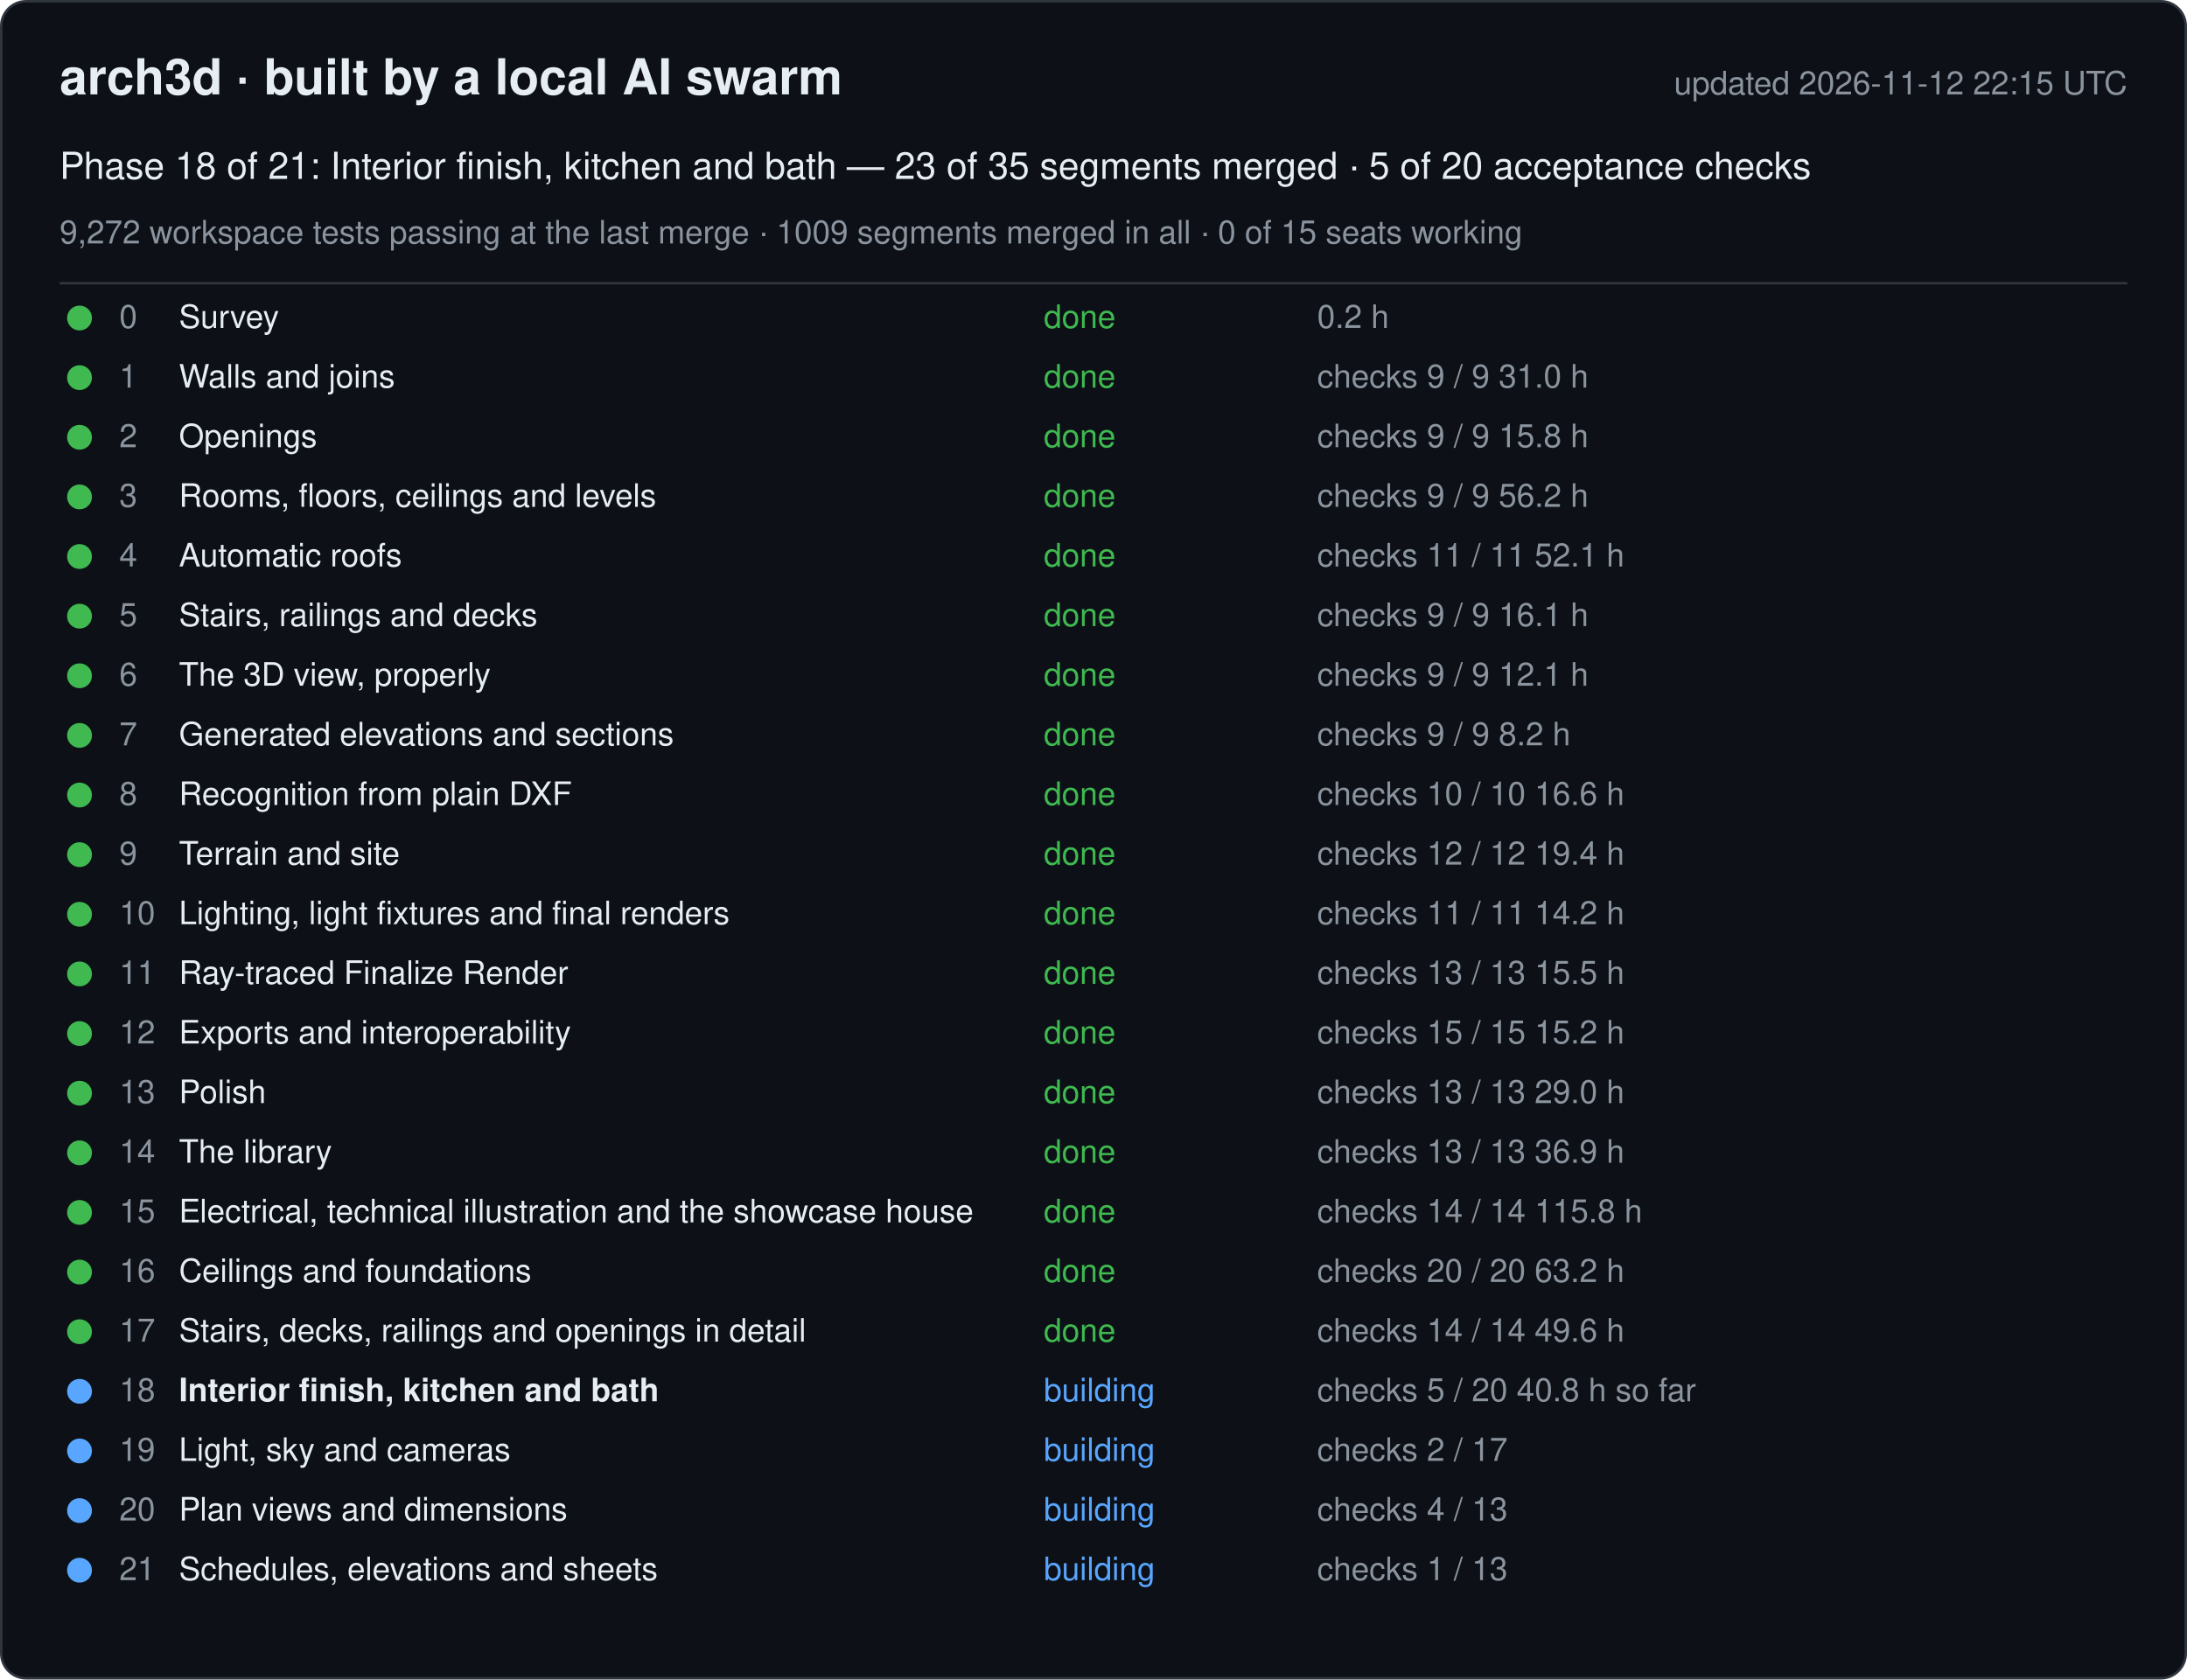
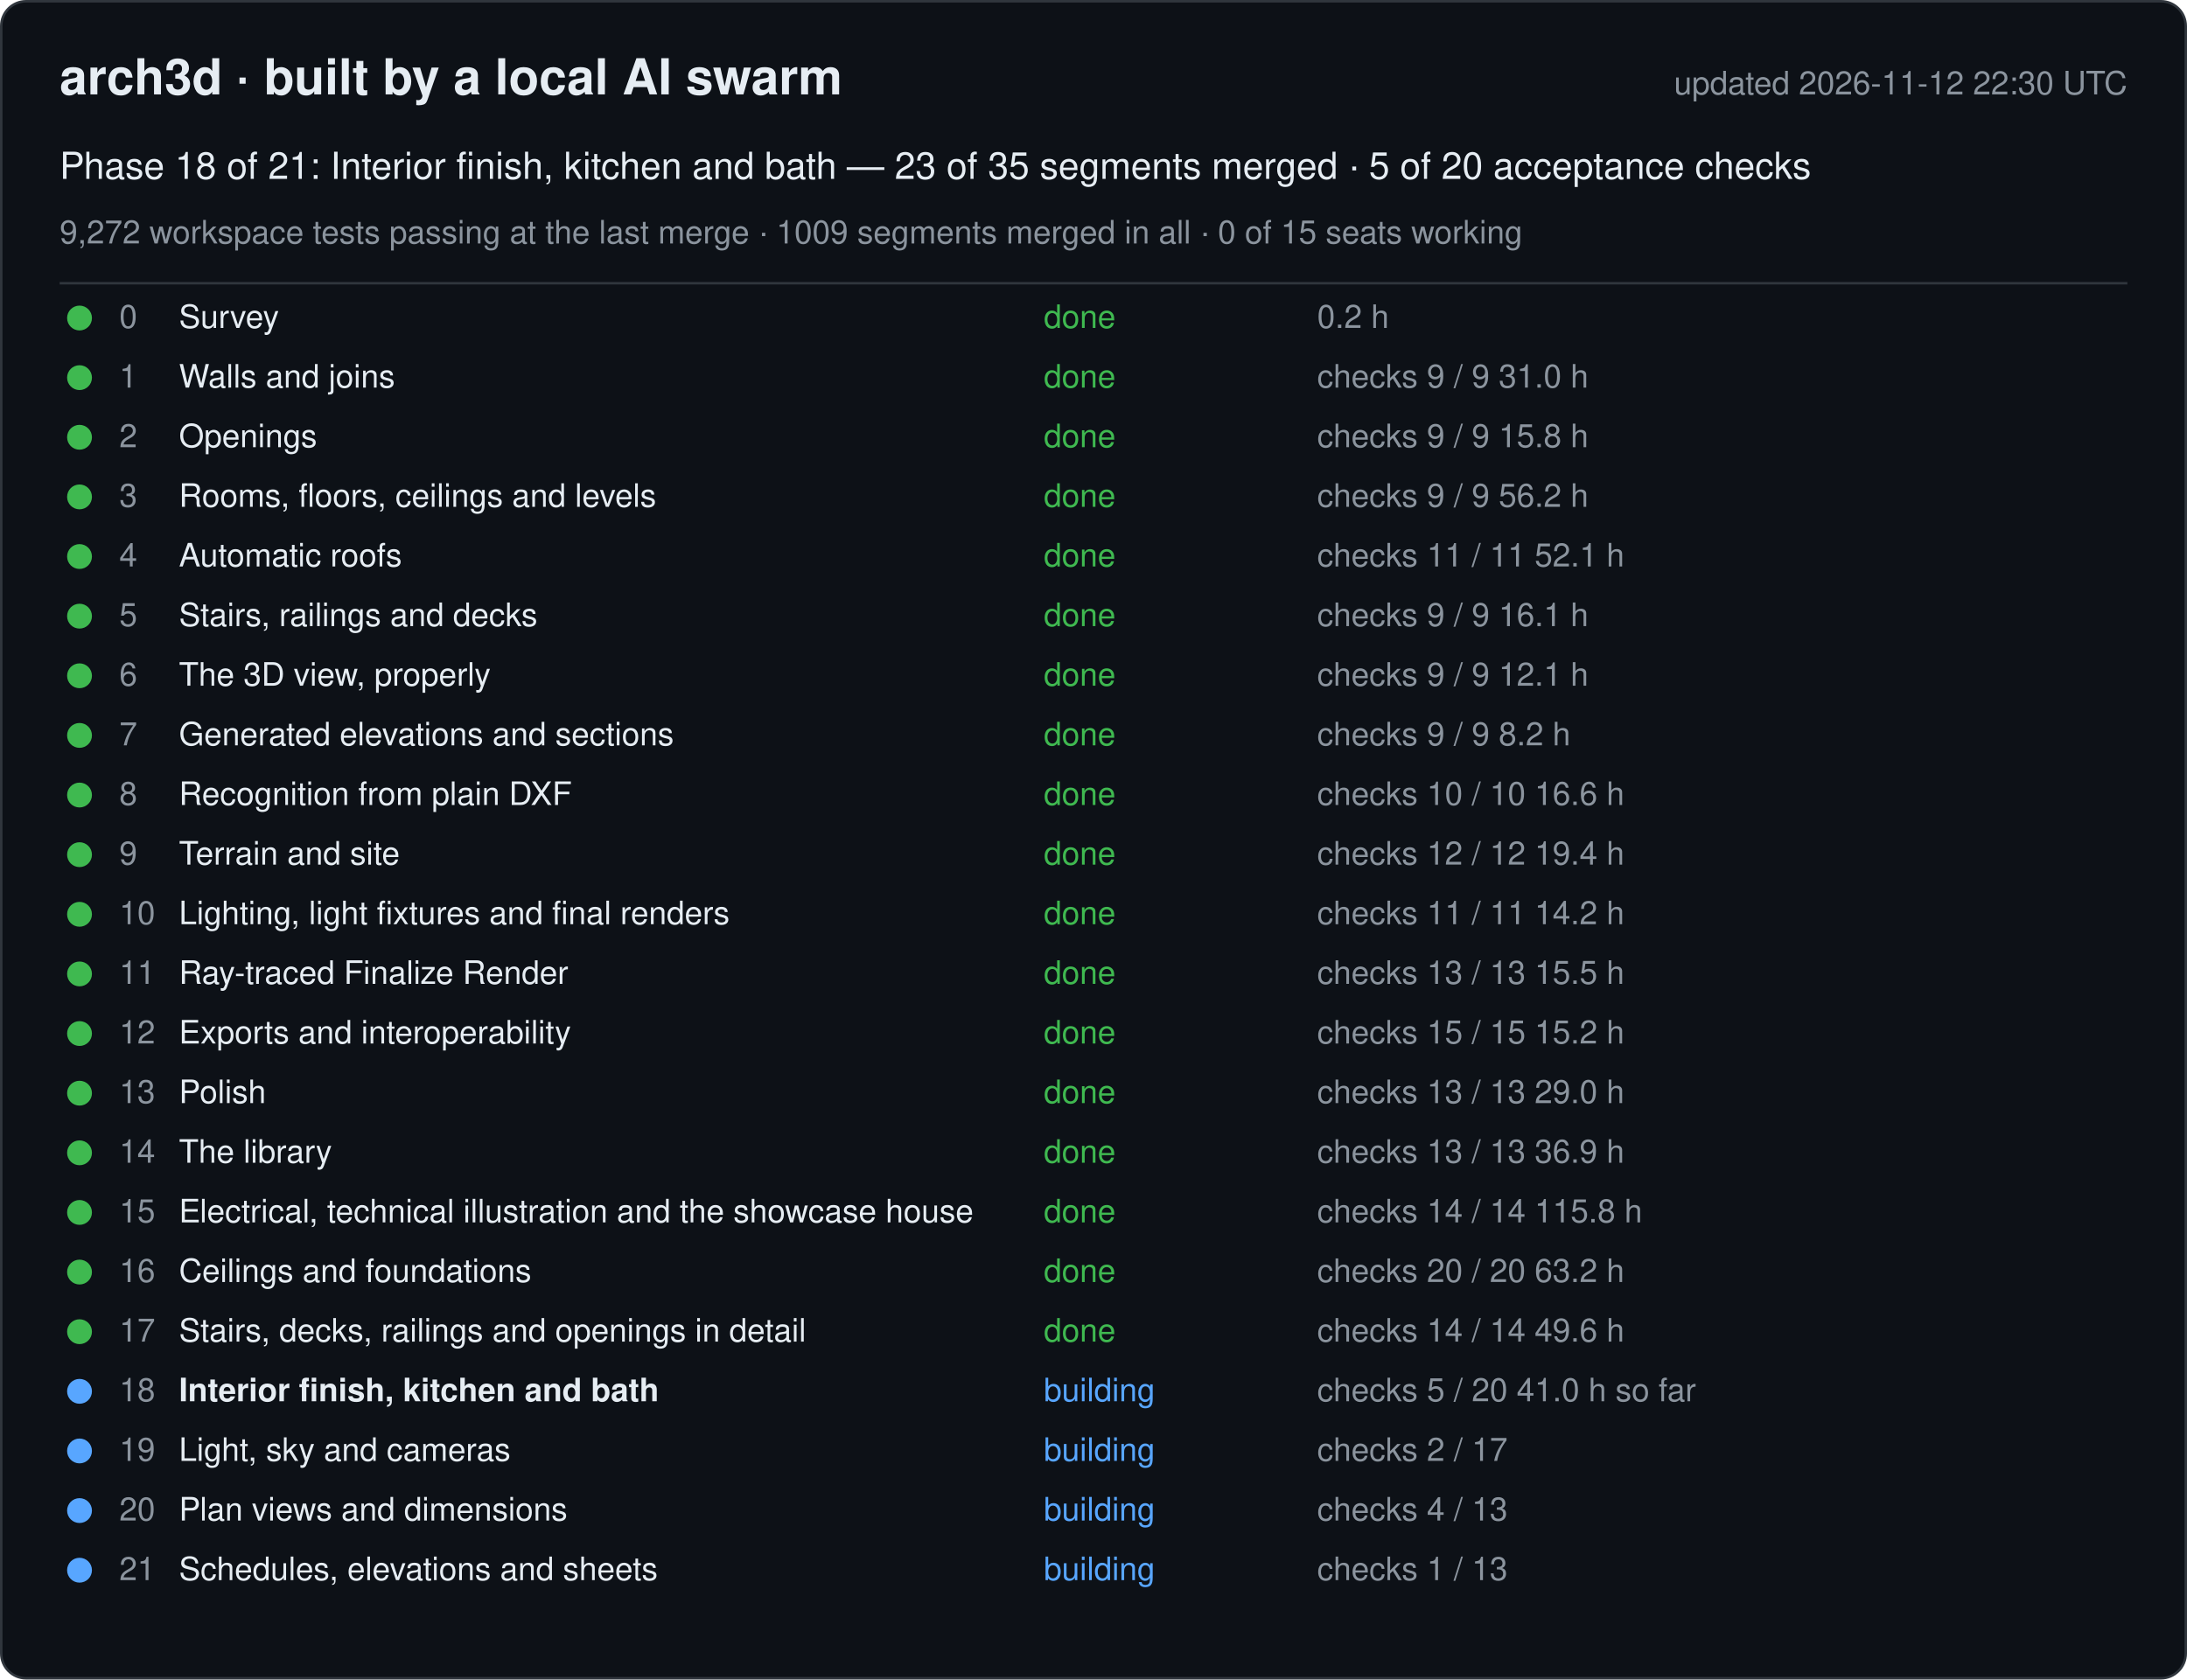
<svg xmlns="http://www.w3.org/2000/svg" width="880" height="676" viewBox="0 0 880 676" font-family="-apple-system, Segoe UI, Helvetica, Arial, sans-serif">
  <rect x="0.5" y="0.5" width="879" height="675" rx="10" fill="#0d1117" stroke="#30363d" />
  <text x="24" y="38" font-size="20" font-weight="600" fill="#e6edf3">arch3d · built by a local AI swarm</text>
-   <text x="856" y="38" font-size="13" fill="#8b949e" text-anchor="end">updated 2026-11-12 22:15 UTC</text>
+   <text x="856" y="38" font-size="13" fill="#8b949e" text-anchor="end">updated 2026-11-12 22:30 UTC</text>
  <text x="24" y="72" font-size="15" fill="#e6edf3">Phase 18 of 21: Interior finish, kitchen and bath — 23 of 35 segments merged · 5 of 20 acceptance checks</text>
  <text x="24" y="98" font-size="13" fill="#8b949e">9,272 workspace tests passing at the last merge · 1009 segments merged in all · 0 of 15 seats working</text>
  <line x1="24" y1="114" x2="856" y2="114" stroke="#30363d" />
  <g data-phase="0">
    <circle cx="32" cy="128" r="5" fill="#3fb950" />
    <text x="48" y="132" font-size="13" fill="#8b949e">0</text>
    <text x="72" y="132" font-size="13" fill="#e6edf3">Survey</text>
    <text x="420" y="132" font-size="13" fill="#3fb950">done</text>
    <text x="530" y="132" font-size="13" fill="#8b949e">0.2 h</text>
  </g>
  <g data-phase="1">
    <circle cx="32" cy="152" r="5" fill="#3fb950" />
    <text x="48" y="156" font-size="13" fill="#8b949e">1</text>
    <text x="72" y="156" font-size="13" fill="#e6edf3">Walls and joins</text>
    <text x="420" y="156" font-size="13" fill="#3fb950">done</text>
    <text x="530" y="156" font-size="13" fill="#8b949e">checks 9 / 9   31.0 h</text>
  </g>
  <g data-phase="2">
    <circle cx="32" cy="176" r="5" fill="#3fb950" />
    <text x="48" y="180" font-size="13" fill="#8b949e">2</text>
    <text x="72" y="180" font-size="13" fill="#e6edf3">Openings</text>
    <text x="420" y="180" font-size="13" fill="#3fb950">done</text>
    <text x="530" y="180" font-size="13" fill="#8b949e">checks 9 / 9   15.8 h</text>
  </g>
  <g data-phase="3">
    <circle cx="32" cy="200" r="5" fill="#3fb950" />
    <text x="48" y="204" font-size="13" fill="#8b949e">3</text>
    <text x="72" y="204" font-size="13" fill="#e6edf3">Rooms, floors, ceilings and levels</text>
    <text x="420" y="204" font-size="13" fill="#3fb950">done</text>
    <text x="530" y="204" font-size="13" fill="#8b949e">checks 9 / 9   56.2 h</text>
  </g>
  <g data-phase="4">
    <circle cx="32" cy="224" r="5" fill="#3fb950" />
    <text x="48" y="228" font-size="13" fill="#8b949e">4</text>
    <text x="72" y="228" font-size="13" fill="#e6edf3">Automatic roofs</text>
    <text x="420" y="228" font-size="13" fill="#3fb950">done</text>
    <text x="530" y="228" font-size="13" fill="#8b949e">checks 11 / 11   52.1 h</text>
  </g>
  <g data-phase="5">
    <circle cx="32" cy="248" r="5" fill="#3fb950" />
    <text x="48" y="252" font-size="13" fill="#8b949e">5</text>
    <text x="72" y="252" font-size="13" fill="#e6edf3">Stairs, railings and decks</text>
    <text x="420" y="252" font-size="13" fill="#3fb950">done</text>
    <text x="530" y="252" font-size="13" fill="#8b949e">checks 9 / 9   16.1 h</text>
  </g>
  <g data-phase="6">
    <circle cx="32" cy="272" r="5" fill="#3fb950" />
    <text x="48" y="276" font-size="13" fill="#8b949e">6</text>
    <text x="72" y="276" font-size="13" fill="#e6edf3">The 3D view, properly</text>
    <text x="420" y="276" font-size="13" fill="#3fb950">done</text>
    <text x="530" y="276" font-size="13" fill="#8b949e">checks 9 / 9   12.1 h</text>
  </g>
  <g data-phase="7">
    <circle cx="32" cy="296" r="5" fill="#3fb950" />
    <text x="48" y="300" font-size="13" fill="#8b949e">7</text>
    <text x="72" y="300" font-size="13" fill="#e6edf3">Generated elevations and sections</text>
    <text x="420" y="300" font-size="13" fill="#3fb950">done</text>
    <text x="530" y="300" font-size="13" fill="#8b949e">checks 9 / 9   8.2 h</text>
  </g>
  <g data-phase="8">
    <circle cx="32" cy="320" r="5" fill="#3fb950" />
    <text x="48" y="324" font-size="13" fill="#8b949e">8</text>
    <text x="72" y="324" font-size="13" fill="#e6edf3">Recognition from plain DXF</text>
    <text x="420" y="324" font-size="13" fill="#3fb950">done</text>
    <text x="530" y="324" font-size="13" fill="#8b949e">checks 10 / 10   16.6 h</text>
  </g>
  <g data-phase="9">
    <circle cx="32" cy="344" r="5" fill="#3fb950" />
    <text x="48" y="348" font-size="13" fill="#8b949e">9</text>
    <text x="72" y="348" font-size="13" fill="#e6edf3">Terrain and site</text>
    <text x="420" y="348" font-size="13" fill="#3fb950">done</text>
    <text x="530" y="348" font-size="13" fill="#8b949e">checks 12 / 12   19.4 h</text>
  </g>
  <g data-phase="10">
    <circle cx="32" cy="368" r="5" fill="#3fb950" />
    <text x="48" y="372" font-size="13" fill="#8b949e">10</text>
    <text x="72" y="372" font-size="13" fill="#e6edf3">Lighting, light fixtures and final renders</text>
    <text x="420" y="372" font-size="13" fill="#3fb950">done</text>
    <text x="530" y="372" font-size="13" fill="#8b949e">checks 11 / 11   14.2 h</text>
  </g>
  <g data-phase="11">
    <circle cx="32" cy="392" r="5" fill="#3fb950" />
    <text x="48" y="396" font-size="13" fill="#8b949e">11</text>
    <text x="72" y="396" font-size="13" fill="#e6edf3">Ray-traced Finalize Render</text>
    <text x="420" y="396" font-size="13" fill="#3fb950">done</text>
    <text x="530" y="396" font-size="13" fill="#8b949e">checks 13 / 13   15.5 h</text>
  </g>
  <g data-phase="12">
    <circle cx="32" cy="416" r="5" fill="#3fb950" />
    <text x="48" y="420" font-size="13" fill="#8b949e">12</text>
    <text x="72" y="420" font-size="13" fill="#e6edf3">Exports and interoperability</text>
    <text x="420" y="420" font-size="13" fill="#3fb950">done</text>
    <text x="530" y="420" font-size="13" fill="#8b949e">checks 15 / 15   15.2 h</text>
  </g>
  <g data-phase="13">
    <circle cx="32" cy="440" r="5" fill="#3fb950" />
    <text x="48" y="444" font-size="13" fill="#8b949e">13</text>
    <text x="72" y="444" font-size="13" fill="#e6edf3">Polish</text>
    <text x="420" y="444" font-size="13" fill="#3fb950">done</text>
    <text x="530" y="444" font-size="13" fill="#8b949e">checks 13 / 13   29.0 h</text>
  </g>
  <g data-phase="14">
    <circle cx="32" cy="464" r="5" fill="#3fb950" />
    <text x="48" y="468" font-size="13" fill="#8b949e">14</text>
    <text x="72" y="468" font-size="13" fill="#e6edf3">The library</text>
    <text x="420" y="468" font-size="13" fill="#3fb950">done</text>
    <text x="530" y="468" font-size="13" fill="#8b949e">checks 13 / 13   36.9 h</text>
  </g>
  <g data-phase="15">
    <circle cx="32" cy="488" r="5" fill="#3fb950" />
    <text x="48" y="492" font-size="13" fill="#8b949e">15</text>
    <text x="72" y="492" font-size="13" fill="#e6edf3">Electrical, technical illustration and the showcase house</text>
    <text x="420" y="492" font-size="13" fill="#3fb950">done</text>
    <text x="530" y="492" font-size="13" fill="#8b949e">checks 14 / 14   115.8 h</text>
  </g>
  <g data-phase="16">
    <circle cx="32" cy="512" r="5" fill="#3fb950" />
    <text x="48" y="516" font-size="13" fill="#8b949e">16</text>
    <text x="72" y="516" font-size="13" fill="#e6edf3">Ceilings and foundations</text>
    <text x="420" y="516" font-size="13" fill="#3fb950">done</text>
    <text x="530" y="516" font-size="13" fill="#8b949e">checks 20 / 20   63.2 h</text>
  </g>
  <g data-phase="17">
    <circle cx="32" cy="536" r="5" fill="#3fb950" />
    <text x="48" y="540" font-size="13" fill="#8b949e">17</text>
    <text x="72" y="540" font-size="13" fill="#e6edf3">Stairs, decks, railings and openings in detail</text>
    <text x="420" y="540" font-size="13" fill="#3fb950">done</text>
    <text x="530" y="540" font-size="13" fill="#8b949e">checks 14 / 14   49.6 h</text>
  </g>
  <g data-phase="18">
    <circle cx="32" cy="560" r="5" fill="#58a6ff" />
    <text x="48" y="564" font-size="13" fill="#8b949e">18</text>
    <text x="72" y="564" font-size="13" fill="#e6edf3" font-weight="600">Interior finish, kitchen and bath</text>
    <text x="420" y="564" font-size="13" fill="#58a6ff">building</text>
-     <text x="530" y="564" font-size="13" fill="#8b949e">checks 5 / 20   40.8 h so far</text>
+     <text x="530" y="564" font-size="13" fill="#8b949e">checks 5 / 20   41.0 h so far</text>
  </g>
  <g data-phase="19">
    <circle cx="32" cy="584" r="5" fill="#58a6ff" />
    <text x="48" y="588" font-size="13" fill="#8b949e">19</text>
    <text x="72" y="588" font-size="13" fill="#e6edf3">Light, sky and cameras</text>
    <text x="420" y="588" font-size="13" fill="#58a6ff">building</text>
    <text x="530" y="588" font-size="13" fill="#8b949e">checks 2 / 17</text>
  </g>
  <g data-phase="20">
    <circle cx="32" cy="608" r="5" fill="#58a6ff" />
    <text x="48" y="612" font-size="13" fill="#8b949e">20</text>
    <text x="72" y="612" font-size="13" fill="#e6edf3">Plan views and dimensions</text>
    <text x="420" y="612" font-size="13" fill="#58a6ff">building</text>
    <text x="530" y="612" font-size="13" fill="#8b949e">checks 4 / 13</text>
  </g>
  <g data-phase="21">
    <circle cx="32" cy="632" r="5" fill="#58a6ff" />
    <text x="48" y="636" font-size="13" fill="#8b949e">21</text>
    <text x="72" y="636" font-size="13" fill="#e6edf3">Schedules, elevations and sheets</text>
    <text x="420" y="636" font-size="13" fill="#58a6ff">building</text>
    <text x="530" y="636" font-size="13" fill="#8b949e">checks 1 / 13</text>
  </g>
</svg>
